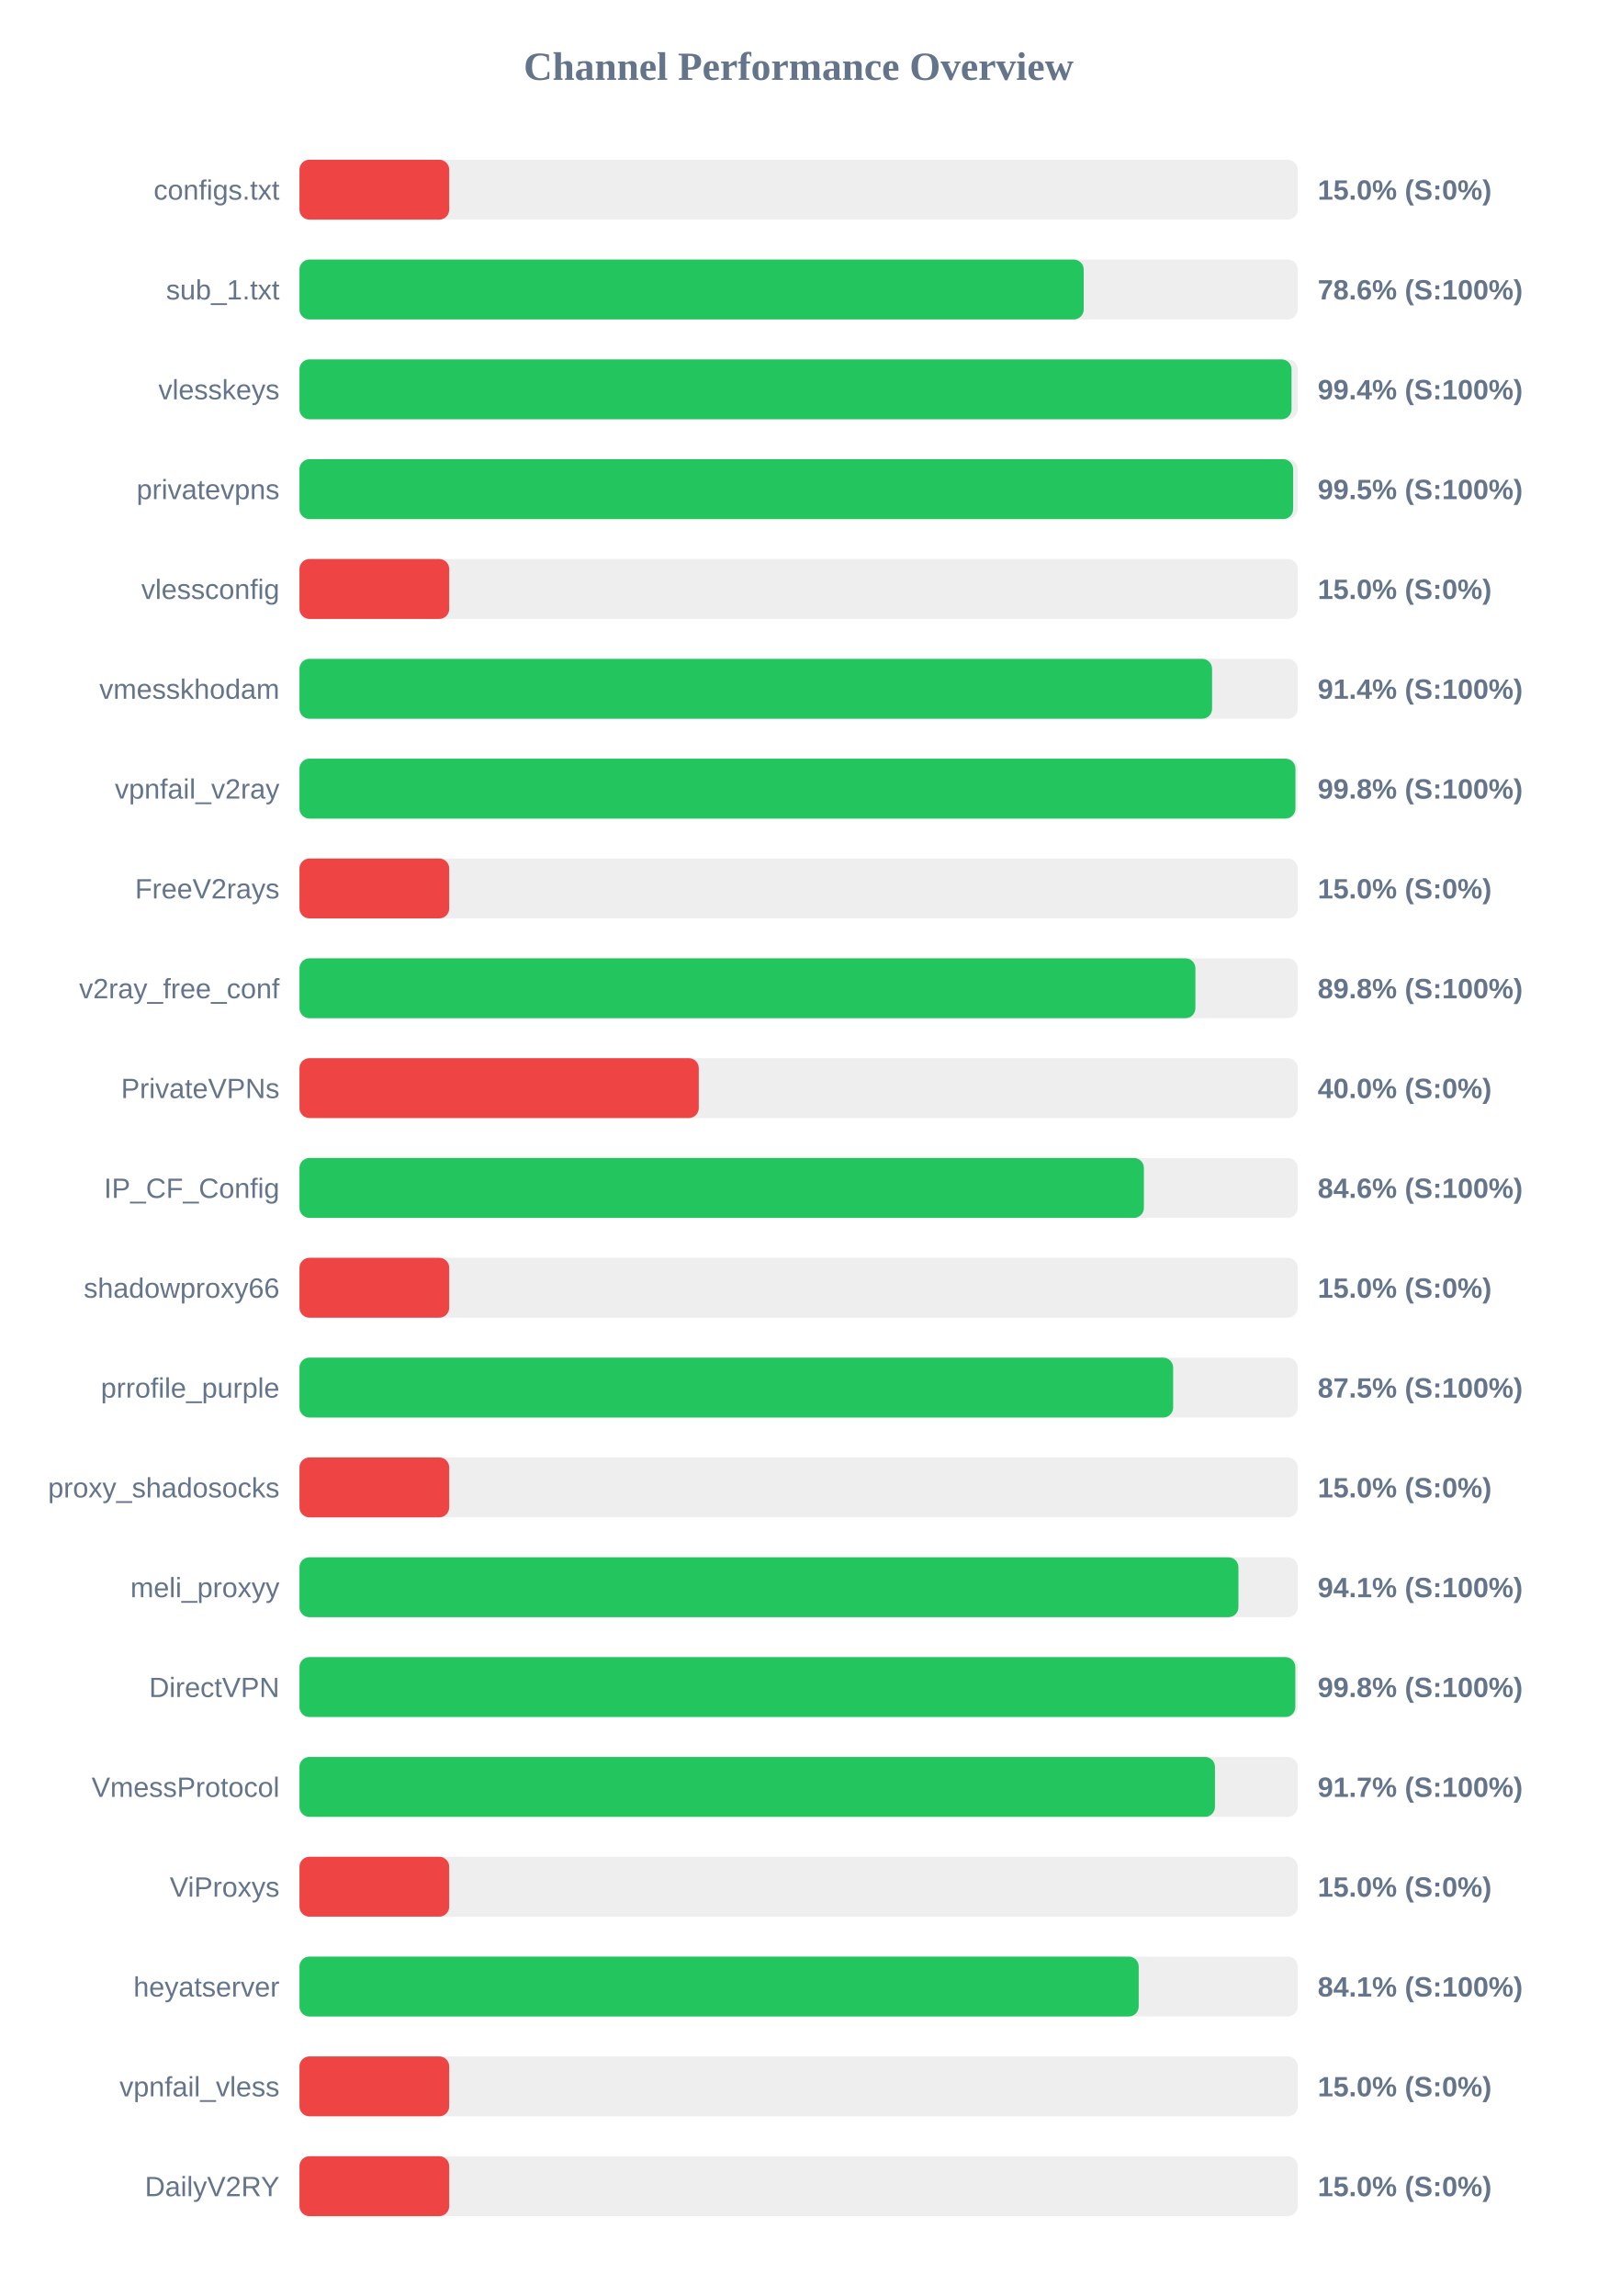
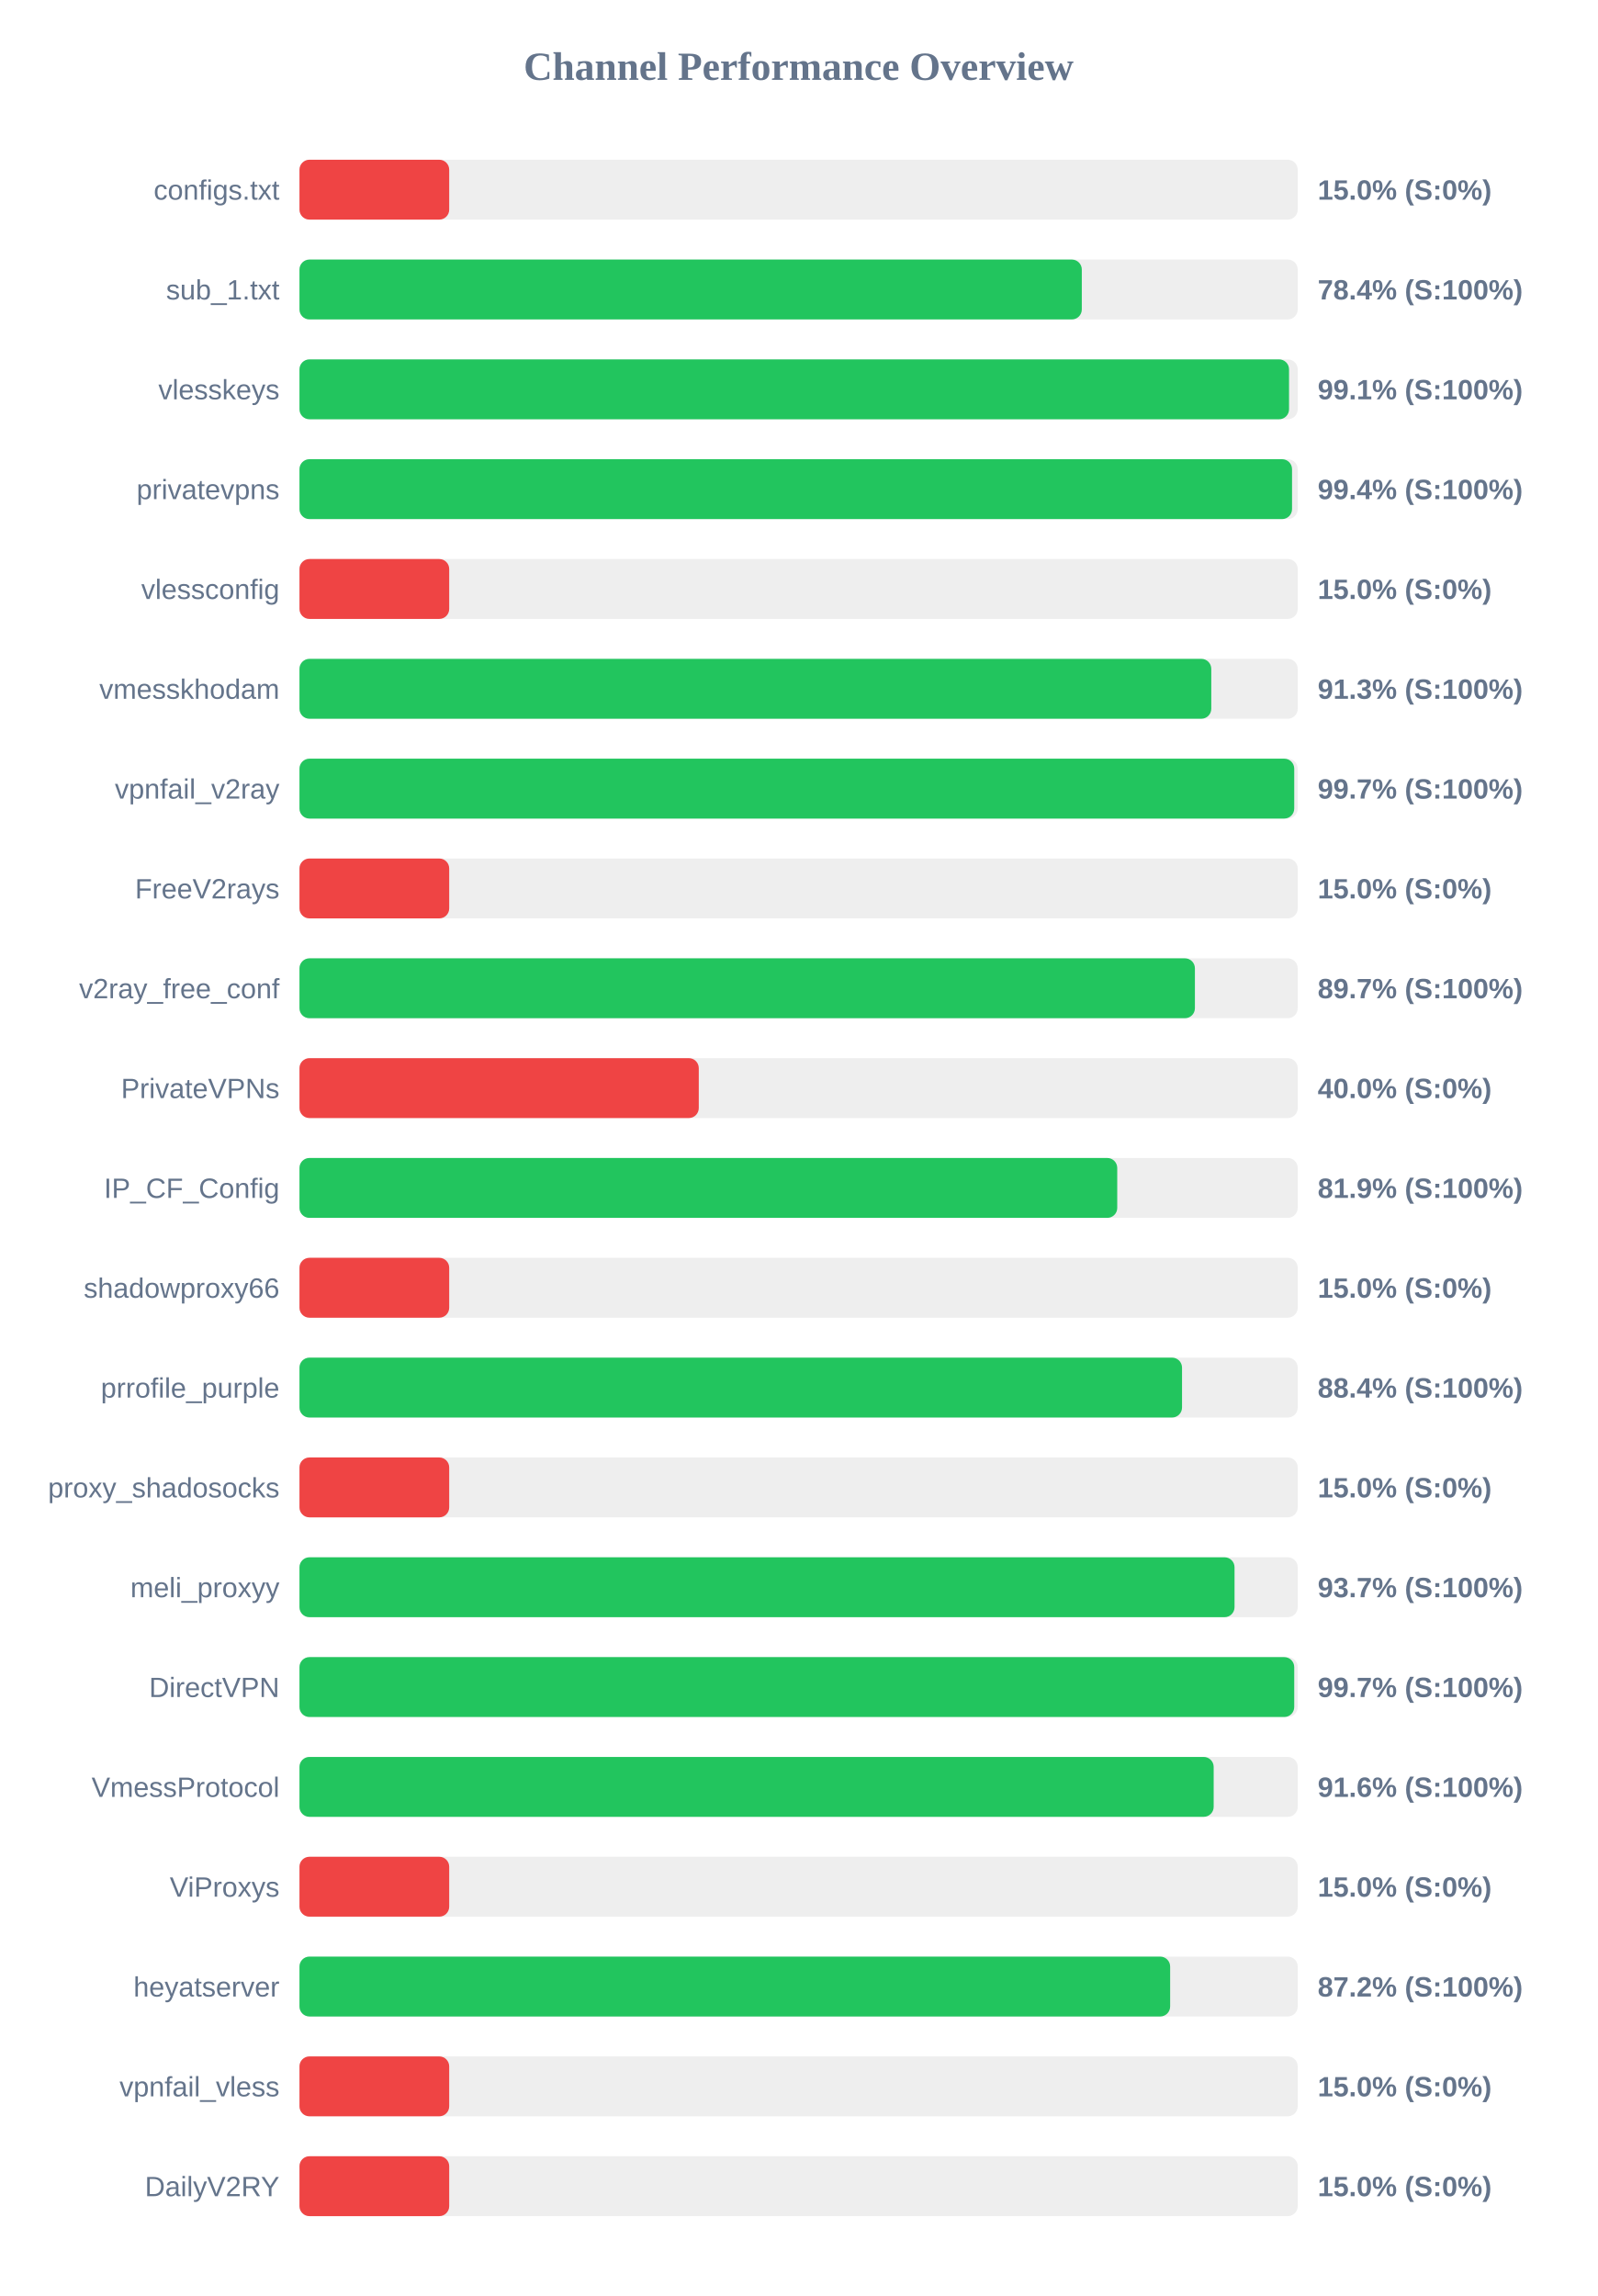
<svg xmlns="http://www.w3.org/2000/svg" width="800" height="1150" version="1.1">
  <style>
        .row { font: 14px Arial; fill: #64748b; }
        .score { font: bold 14px Arial; fill: #64748b; }
    </style>
  <text x="400" y="40" text-anchor="middle" font-size="20px" font-weight="bold" fill="#64748b">Channel Performance Overview</text>
  <rect x="150" y="80" width="500" height="30" fill="#eee" rx="5" />
  <rect x="150" y="80" width="75.0" height="30" fill="#ef4444" rx="5" />
  <text x="140" y="100" text-anchor="end" class="row">configs.txt</text>
  <text x="660" y="100" text-anchor="start" class="score">15.0% (S:0%)</text>
  <rect x="150" y="130" width="500" height="30" fill="#eee" rx="5" />
-   <rect x="150" y="130" width="392.8" height="30" fill="#22c55e" rx="5" />
+   <rect x="150" y="130" width="391.85" height="30" fill="#22c55e" rx="5" />
  <text x="140" y="150" text-anchor="end" class="row">sub_1.txt</text>
-   <text x="660" y="150" text-anchor="start" class="score">78.6% (S:100%)</text>
+   <text x="660" y="150" text-anchor="start" class="score">78.4% (S:100%)</text>
  <rect x="150" y="180" width="500" height="30" fill="#eee" rx="5" />
-   <rect x="150" y="180" width="496.9" height="30" fill="#22c55e" rx="5" />
+   <rect x="150" y="180" width="495.65" height="30" fill="#22c55e" rx="5" />
  <text x="140" y="200" text-anchor="end" class="row">vlesskeys</text>
-   <text x="660" y="200" text-anchor="start" class="score">99.4% (S:100%)</text>
+   <text x="660" y="200" text-anchor="start" class="score">99.1% (S:100%)</text>
  <rect x="150" y="230" width="500" height="30" fill="#eee" rx="5" />
-   <rect x="150" y="230" width="497.7" height="30" fill="#22c55e" rx="5" />
+   <rect x="150" y="230" width="497.15" height="30" fill="#22c55e" rx="5" />
  <text x="140" y="250" text-anchor="end" class="row">privatevpns</text>
-   <text x="660" y="250" text-anchor="start" class="score">99.5% (S:100%)</text>
+   <text x="660" y="250" text-anchor="start" class="score">99.4% (S:100%)</text>
  <rect x="150" y="280" width="500" height="30" fill="#eee" rx="5" />
  <rect x="150" y="280" width="75.0" height="30" fill="#ef4444" rx="5" />
  <text x="140" y="300" text-anchor="end" class="row">vlessconfig</text>
  <text x="660" y="300" text-anchor="start" class="score">15.0% (S:0%)</text>
  <rect x="150" y="330" width="500" height="30" fill="#eee" rx="5" />
-   <rect x="150" y="330" width="457.1" height="30" fill="#22c55e" rx="5" />
+   <rect x="150" y="330" width="456.7" height="30" fill="#22c55e" rx="5" />
  <text x="140" y="350" text-anchor="end" class="row">vmesskhodam</text>
-   <text x="660" y="350" text-anchor="start" class="score">91.4% (S:100%)</text>
+   <text x="660" y="350" text-anchor="start" class="score">91.3% (S:100%)</text>
  <rect x="150" y="380" width="500" height="30" fill="#eee" rx="5" />
-   <rect x="150" y="380" width="498.85" height="30" fill="#22c55e" rx="5" />
+   <rect x="150" y="380" width="498.25" height="30" fill="#22c55e" rx="5" />
  <text x="140" y="400" text-anchor="end" class="row">vpnfail_v2ray</text>
-   <text x="660" y="400" text-anchor="start" class="score">99.8% (S:100%)</text>
+   <text x="660" y="400" text-anchor="start" class="score">99.7% (S:100%)</text>
  <rect x="150" y="430" width="500" height="30" fill="#eee" rx="5" />
  <rect x="150" y="430" width="75.0" height="30" fill="#ef4444" rx="5" />
  <text x="140" y="450" text-anchor="end" class="row">FreeV2rays</text>
  <text x="660" y="450" text-anchor="start" class="score">15.0% (S:0%)</text>
  <rect x="150" y="480" width="500" height="30" fill="#eee" rx="5" />
-   <rect x="150" y="480" width="448.75" height="30" fill="#22c55e" rx="5" />
+   <rect x="150" y="480" width="448.5" height="30" fill="#22c55e" rx="5" />
  <text x="140" y="500" text-anchor="end" class="row">v2ray_free_conf</text>
-   <text x="660" y="500" text-anchor="start" class="score">89.8% (S:100%)</text>
+   <text x="660" y="500" text-anchor="start" class="score">89.7% (S:100%)</text>
  <rect x="150" y="530" width="500" height="30" fill="#eee" rx="5" />
  <rect x="150" y="530" width="200.0" height="30" fill="#ef4444" rx="5" />
  <text x="140" y="550" text-anchor="end" class="row">PrivateVPNs</text>
  <text x="660" y="550" text-anchor="start" class="score">40.0% (S:0%)</text>
  <rect x="150" y="580" width="500" height="30" fill="#eee" rx="5" />
-   <rect x="150" y="580" width="422.95" height="30" fill="#22c55e" rx="5" />
+   <rect x="150" y="580" width="409.6" height="30" fill="#22c55e" rx="5" />
  <text x="140" y="600" text-anchor="end" class="row">IP_CF_Config</text>
-   <text x="660" y="600" text-anchor="start" class="score">84.6% (S:100%)</text>
+   <text x="660" y="600" text-anchor="start" class="score">81.9% (S:100%)</text>
  <rect x="150" y="630" width="500" height="30" fill="#eee" rx="5" />
  <rect x="150" y="630" width="75.0" height="30" fill="#ef4444" rx="5" />
  <text x="140" y="650" text-anchor="end" class="row">shadowproxy66</text>
  <text x="660" y="650" text-anchor="start" class="score">15.0% (S:0%)</text>
  <rect x="150" y="680" width="500" height="30" fill="#eee" rx="5" />
-   <rect x="150" y="680" width="437.6" height="30" fill="#22c55e" rx="5" />
+   <rect x="150" y="680" width="442.05" height="30" fill="#22c55e" rx="5" />
  <text x="140" y="700" text-anchor="end" class="row">prrofile_purple</text>
-   <text x="660" y="700" text-anchor="start" class="score">87.5% (S:100%)</text>
+   <text x="660" y="700" text-anchor="start" class="score">88.4% (S:100%)</text>
  <rect x="150" y="730" width="500" height="30" fill="#eee" rx="5" />
  <rect x="150" y="730" width="75.0" height="30" fill="#ef4444" rx="5" />
  <text x="140" y="750" text-anchor="end" class="row">proxy_shadosocks</text>
  <text x="660" y="750" text-anchor="start" class="score">15.0% (S:0%)</text>
  <rect x="150" y="780" width="500" height="30" fill="#eee" rx="5" />
-   <rect x="150" y="780" width="470.3" height="30" fill="#22c55e" rx="5" />
+   <rect x="150" y="780" width="468.35" height="30" fill="#22c55e" rx="5" />
  <text x="140" y="800" text-anchor="end" class="row">meli_proxyy</text>
-   <text x="660" y="800" text-anchor="start" class="score">94.1% (S:100%)</text>
+   <text x="660" y="800" text-anchor="start" class="score">93.7% (S:100%)</text>
  <rect x="150" y="830" width="500" height="30" fill="#eee" rx="5" />
-   <rect x="150" y="830" width="498.8" height="30" fill="#22c55e" rx="5" />
+   <rect x="150" y="830" width="498.25" height="30" fill="#22c55e" rx="5" />
  <text x="140" y="850" text-anchor="end" class="row">DirectVPN</text>
-   <text x="660" y="850" text-anchor="start" class="score">99.8% (S:100%)</text>
+   <text x="660" y="850" text-anchor="start" class="score">99.7% (S:100%)</text>
  <rect x="150" y="880" width="500" height="30" fill="#eee" rx="5" />
-   <rect x="150" y="880" width="458.55" height="30" fill="#22c55e" rx="5" />
+   <rect x="150" y="880" width="457.9" height="30" fill="#22c55e" rx="5" />
  <text x="140" y="900" text-anchor="end" class="row">VmessProtocol</text>
-   <text x="660" y="900" text-anchor="start" class="score">91.7% (S:100%)</text>
+   <text x="660" y="900" text-anchor="start" class="score">91.6% (S:100%)</text>
  <rect x="150" y="930" width="500" height="30" fill="#eee" rx="5" />
  <rect x="150" y="930" width="75.0" height="30" fill="#ef4444" rx="5" />
  <text x="140" y="950" text-anchor="end" class="row">ViProxys</text>
  <text x="660" y="950" text-anchor="start" class="score">15.0% (S:0%)</text>
  <rect x="150" y="980" width="500" height="30" fill="#eee" rx="5" />
-   <rect x="150" y="980" width="420.35" height="30" fill="#22c55e" rx="5" />
+   <rect x="150" y="980" width="436.1" height="30" fill="#22c55e" rx="5" />
  <text x="140" y="1000" text-anchor="end" class="row">heyatserver</text>
-   <text x="660" y="1000" text-anchor="start" class="score">84.1% (S:100%)</text>
+   <text x="660" y="1000" text-anchor="start" class="score">87.2% (S:100%)</text>
  <rect x="150" y="1030" width="500" height="30" fill="#eee" rx="5" />
  <rect x="150" y="1030" width="75.0" height="30" fill="#ef4444" rx="5" />
  <text x="140" y="1050" text-anchor="end" class="row">vpnfail_vless</text>
  <text x="660" y="1050" text-anchor="start" class="score">15.0% (S:0%)</text>
  <rect x="150" y="1080" width="500" height="30" fill="#eee" rx="5" />
  <rect x="150" y="1080" width="75.0" height="30" fill="#ef4444" rx="5" />
  <text x="140" y="1100" text-anchor="end" class="row">DailyV2RY</text>
  <text x="660" y="1100" text-anchor="start" class="score">15.0% (S:0%)</text>
</svg>
